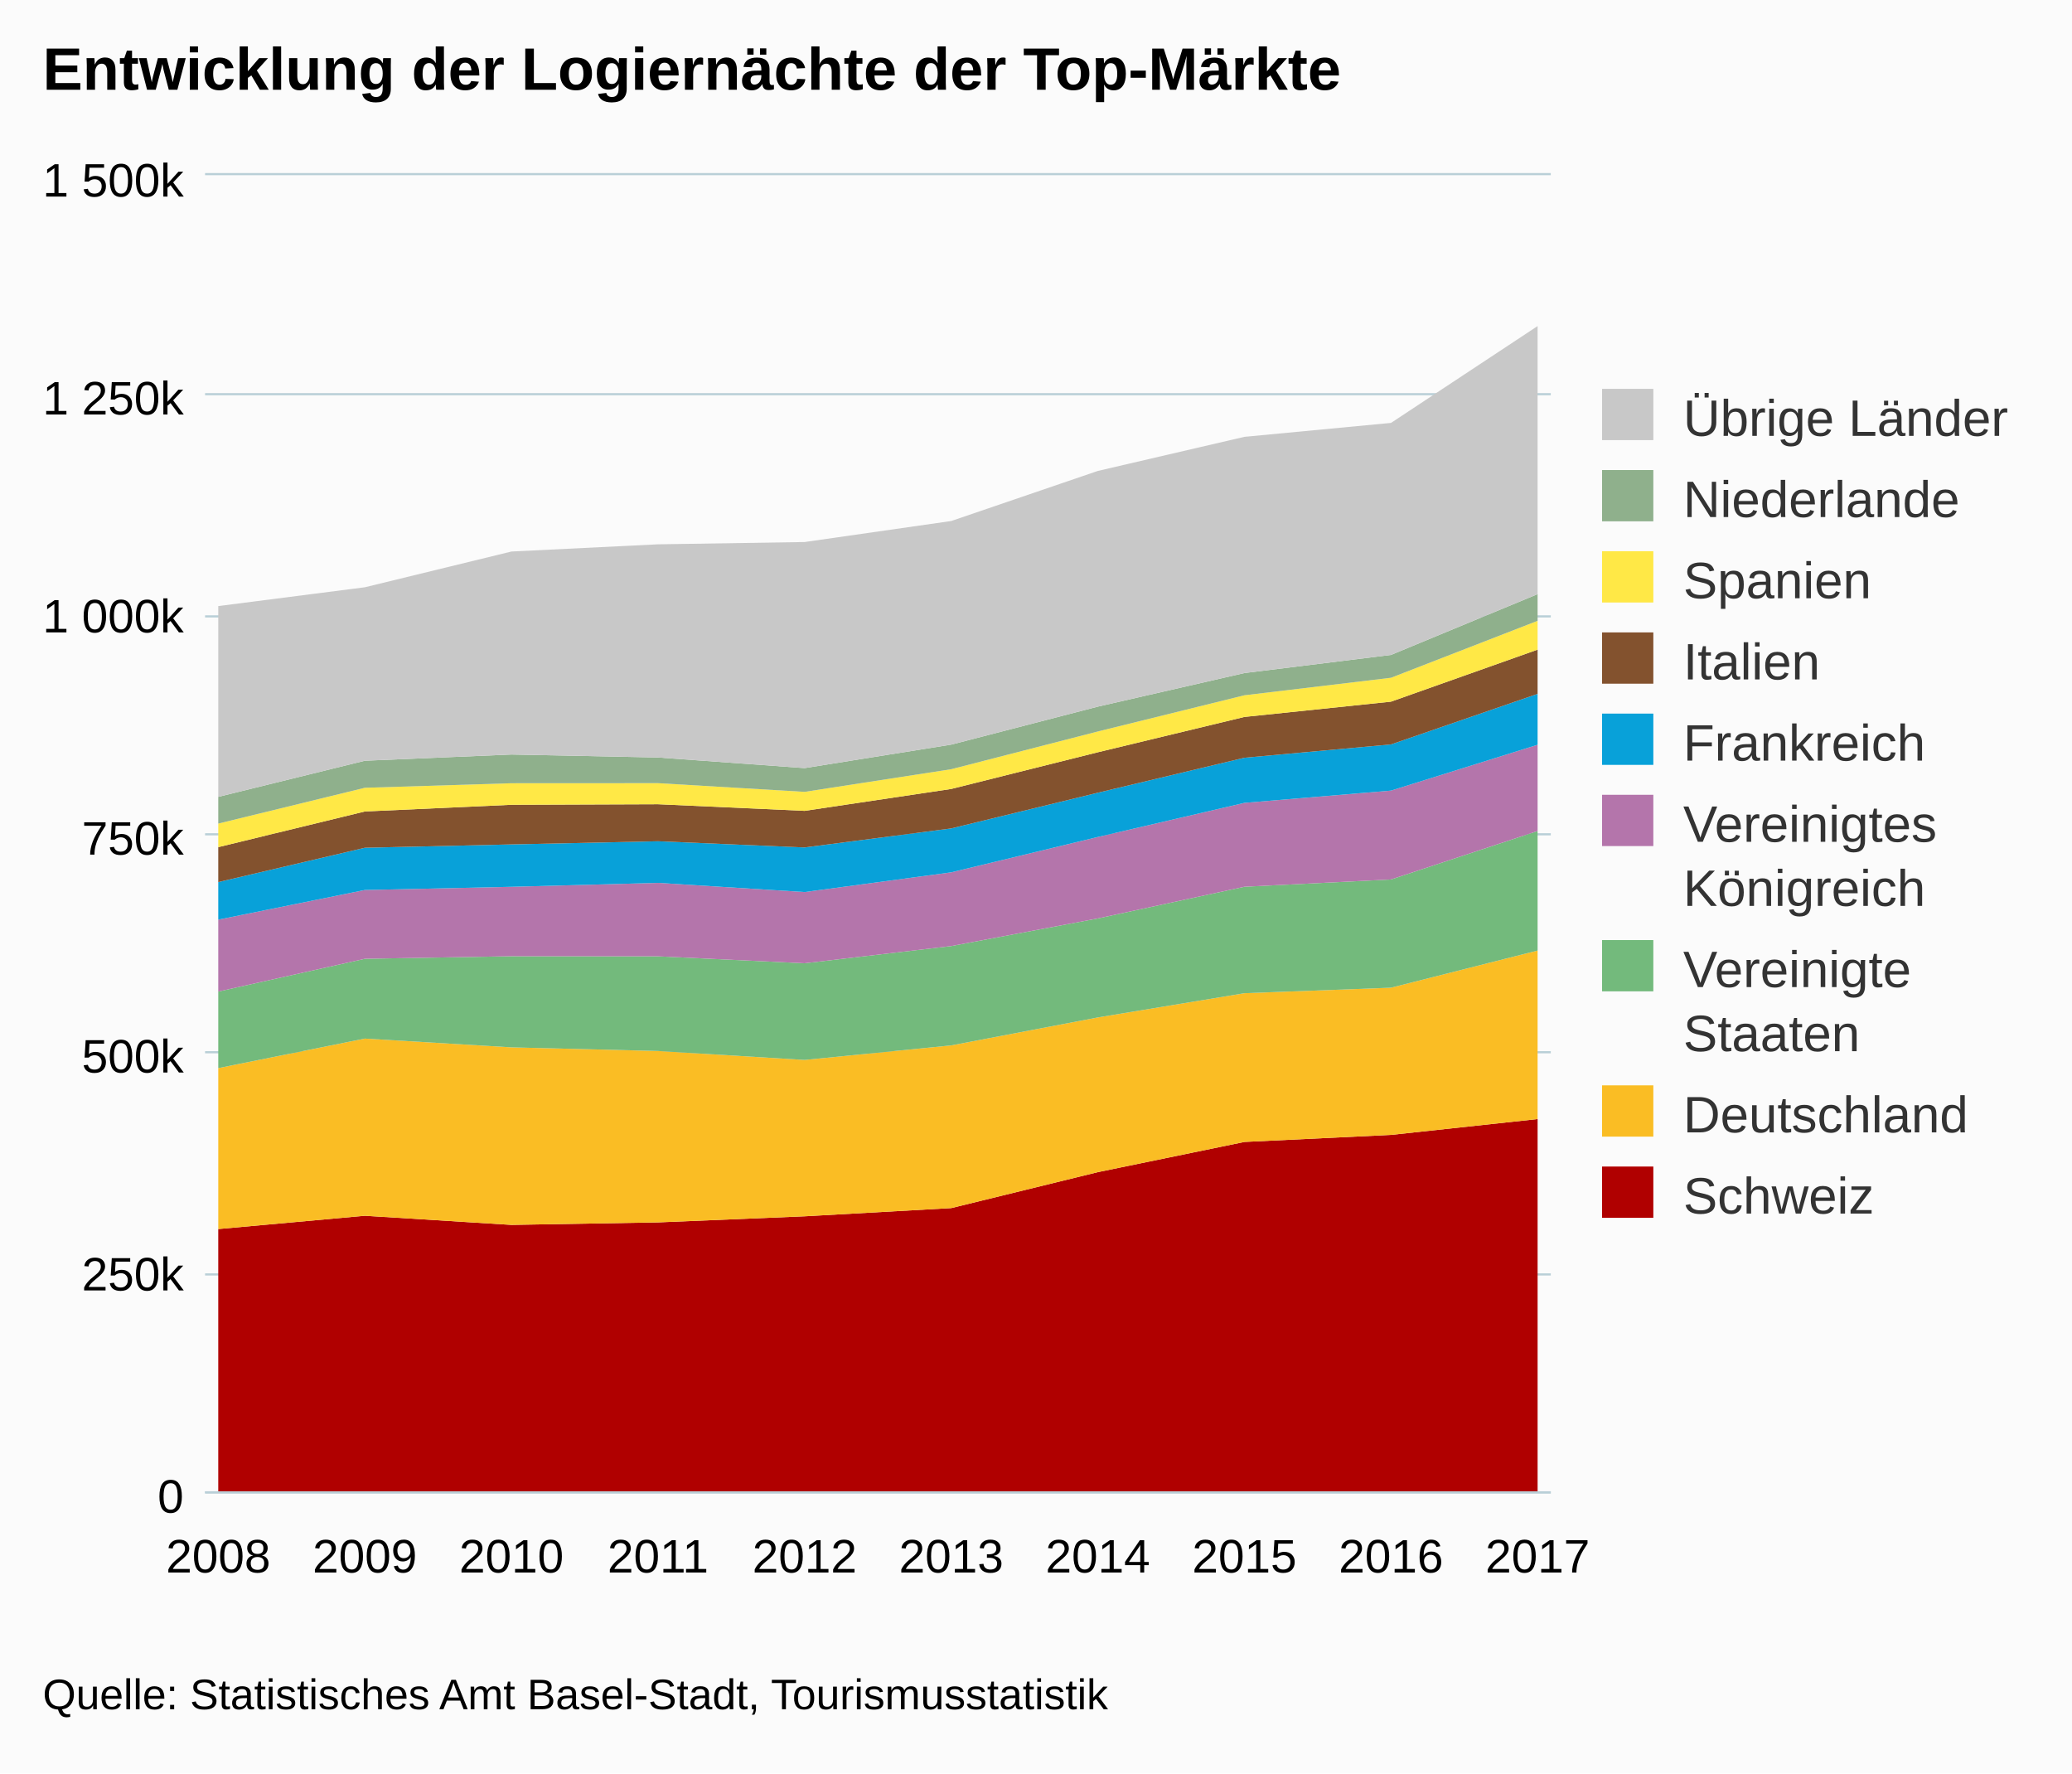
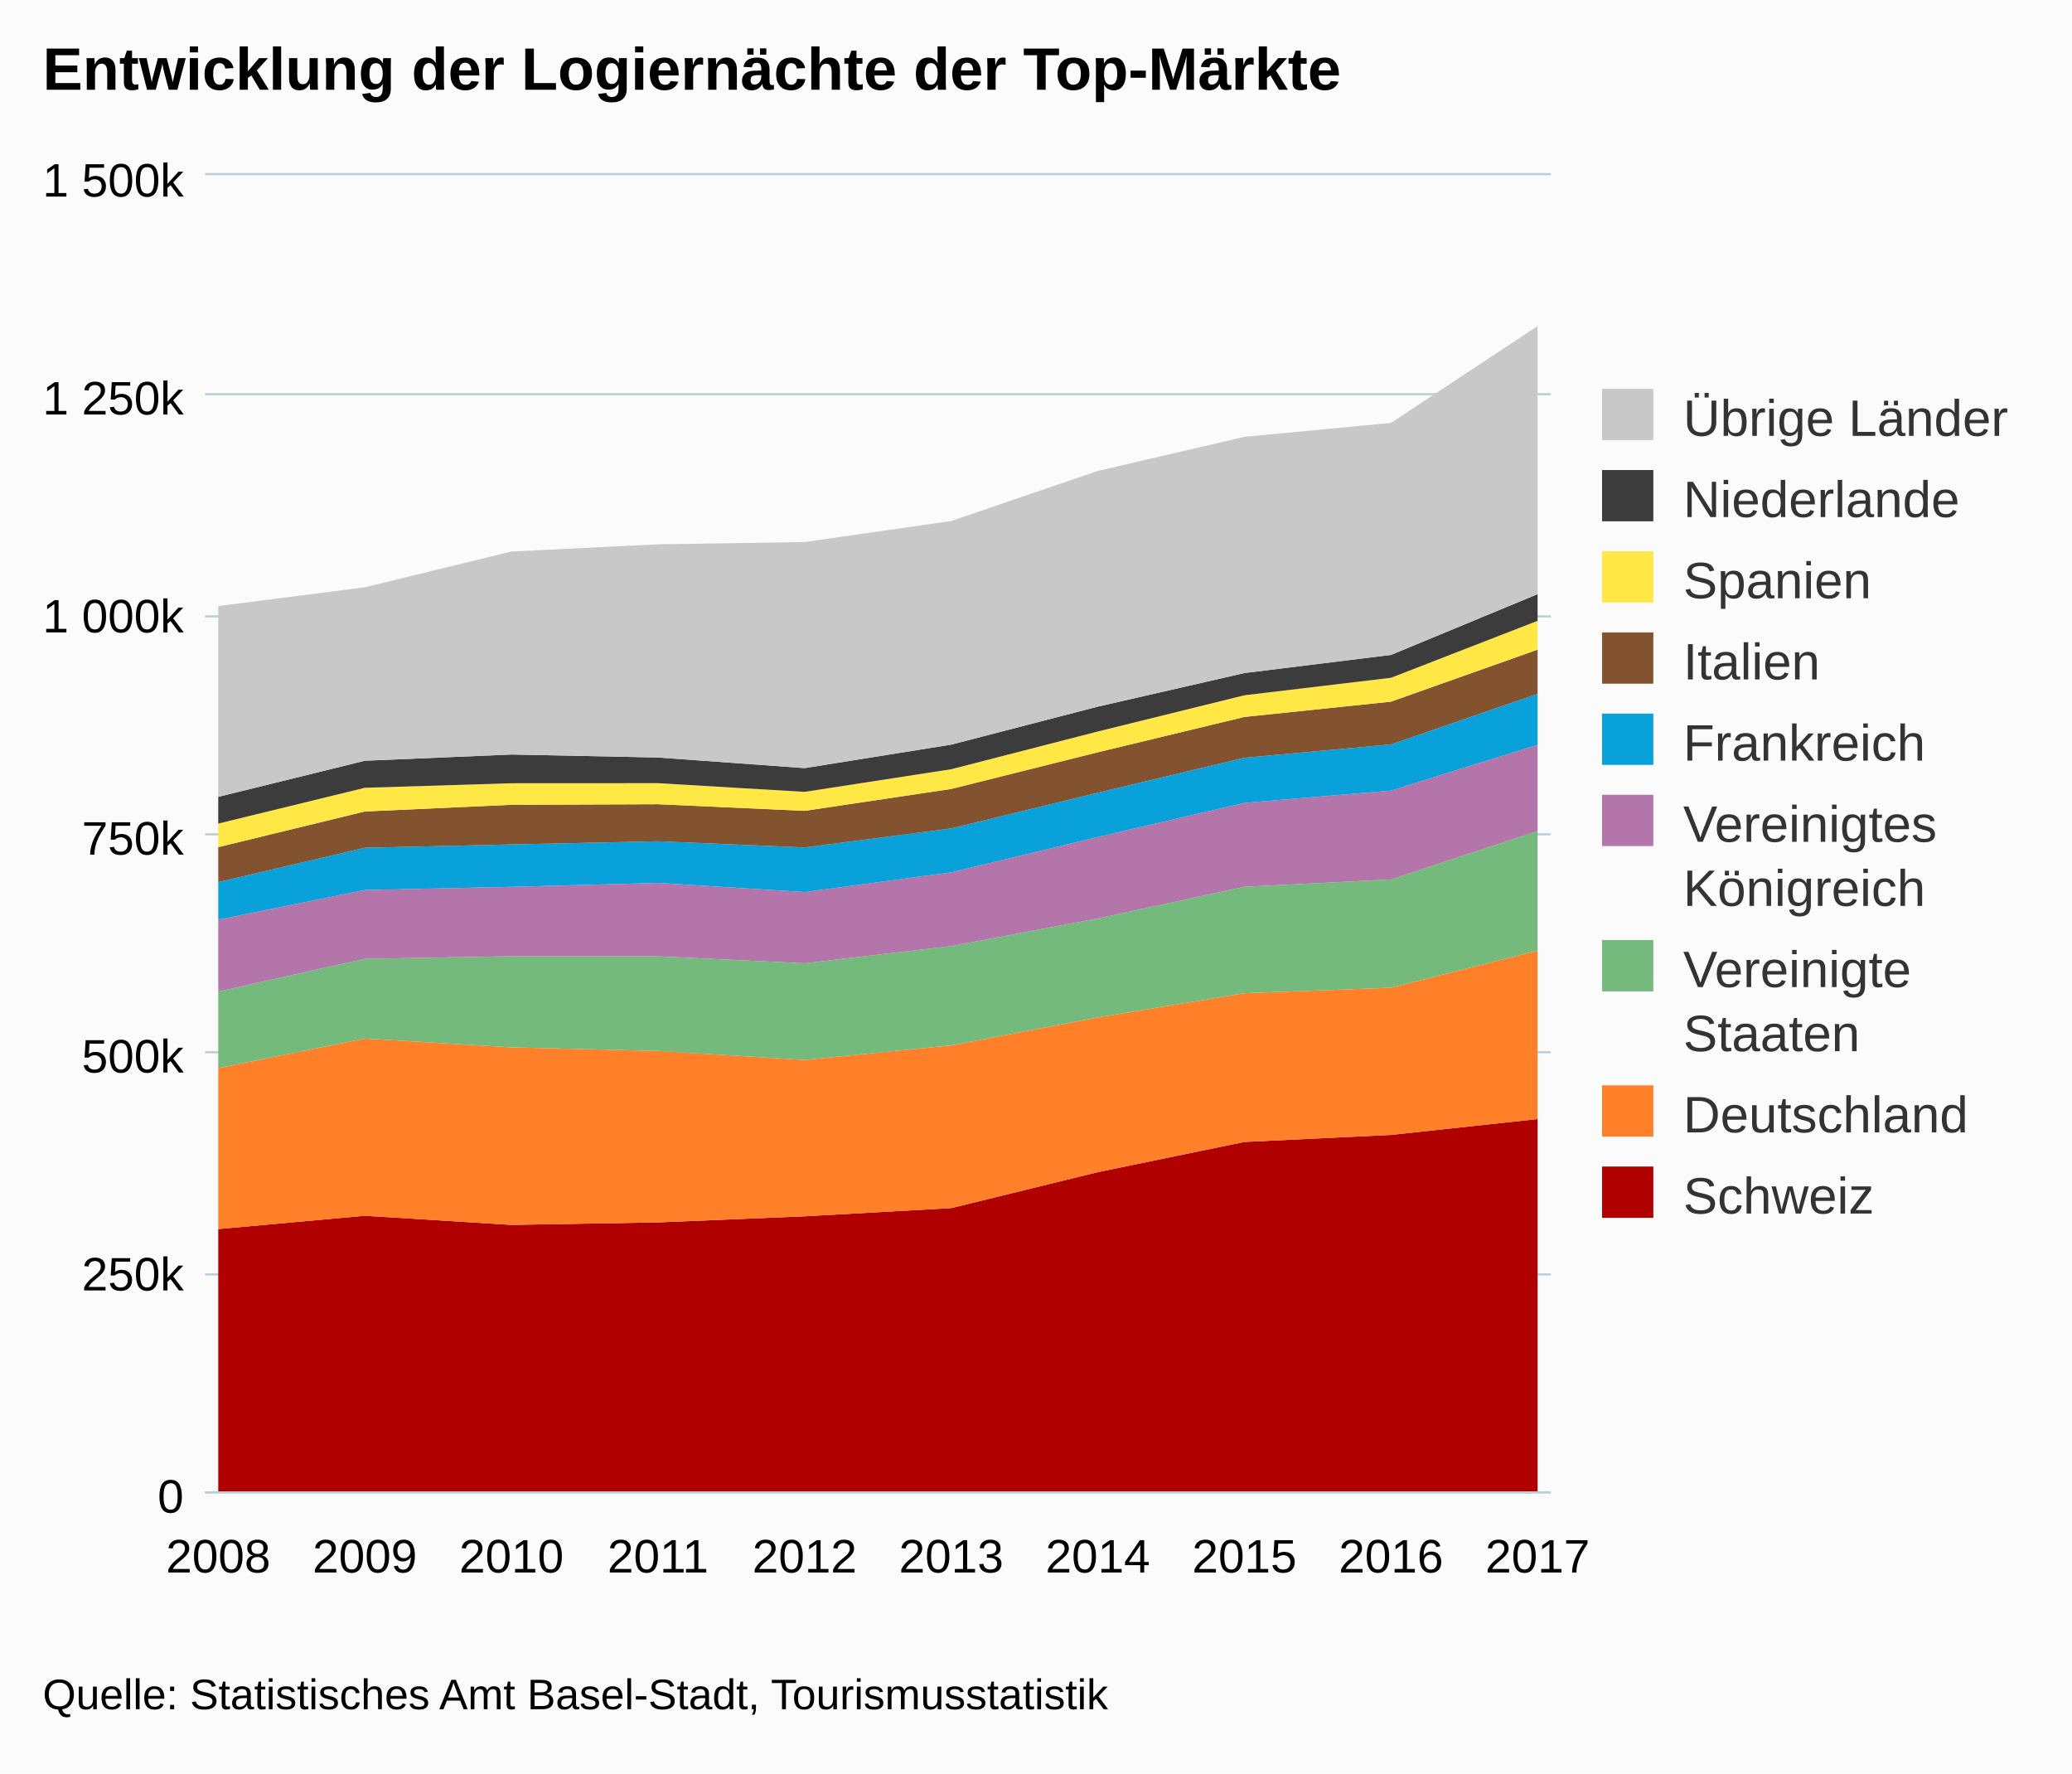
<svg xmlns="http://www.w3.org/2000/svg" version="1.1" class="highcharts-root" style="font-family:arial;font-size:12px;" viewBox="0 0 485 415">
  <defs>
    <clipPath>
      <rect x="0" y="0" width="315" height="308" fill="none" />
    </clipPath>
    <clipPath id="a">
      <rect x="0" y="0" width="315" height="308" fill="none" />
    </clipPath>
  </defs>
  <rect fill="#fbfbfb" class="highcharts-background" x="0" y="0" width="485" height="415" rx="0" ry="0" />
  <rect fill="none" class="highcharts-plot-background" x="48" y="41" width="315" height="308" />
  <g class="highcharts-pane-group" />
  <g class="highcharts-grid highcharts-xaxis-grid ">
    <path fill="none" class="highcharts-grid-line" d="M 50.5 41 L 50.5 349" opacity="1" />
    <path fill="none" class="highcharts-grid-line" d="M 84.5 41 L 84.5 349" opacity="1" />
    <path fill="none" class="highcharts-grid-line" d="M 119.5 41 L 119.5 349" opacity="1" />
    <path fill="none" class="highcharts-grid-line" d="M 153.5 41 L 153.5 349" opacity="1" />
    <path fill="none" class="highcharts-grid-line" d="M 187.5 41 L 187.5 349" opacity="1" />
    <path fill="none" class="highcharts-grid-line" d="M 222.5 41 L 222.5 349" opacity="1" />
    <path fill="none" class="highcharts-grid-line" d="M 256.5 41 L 256.5 349" opacity="1" />
    <path fill="none" class="highcharts-grid-line" d="M 290.5 41 L 290.5 349" opacity="1" />
    <path fill="none" class="highcharts-grid-line" d="M 325.5 41 L 325.5 349" opacity="1" />
    <path fill="none" class="highcharts-grid-line" d="M 359.5 41 L 359.5 349" opacity="1" />
  </g>
  <g class="highcharts-grid highcharts-yaxis-grid ">
    <path fill="none" stroke="#B9CFD7" stroke-width="0.5" class="highcharts-grid-line" d="M 48 349.25 L 363 349.25" opacity="1" />
    <path fill="none" stroke="#B9CFD7" stroke-width="0.5" class="highcharts-grid-line" d="M 48 298.25 L 363 298.25" opacity="1" />
    <path fill="none" stroke="#B9CFD7" stroke-width="0.5" class="highcharts-grid-line" d="M 48 246.25 L 363 246.25" opacity="1" />
    <path fill="none" stroke="#B9CFD7" stroke-width="0.5" class="highcharts-grid-line" d="M 48 195.25 L 363 195.25" opacity="1" />
    <path fill="none" stroke="#B9CFD7" stroke-width="0.5" class="highcharts-grid-line" d="M 48 144.25 L 363 144.25" opacity="1" />
    <path fill="none" stroke="#B9CFD7" stroke-width="0.5" class="highcharts-grid-line" d="M 48 92.25 L 363 92.25" opacity="1" />
    <path fill="none" stroke="#B9CFD7" stroke-width="0.5" class="highcharts-grid-line" d="M 48 40.75 L 363 40.75" opacity="1" />
  </g>
  <rect fill="none" class="highcharts-plot-border" x="48" y="41" width="315" height="308" />
  <g class="highcharts-axis highcharts-xaxis ">
    <path fill="none" class="highcharts-axis-line" stroke="#B9CFD7" stroke-width="0.5" d="M 48 349.25 L 363 349.25" />
  </g>
  <g class="highcharts-axis highcharts-yaxis ">
    <path fill="none" class="highcharts-axis-line" d="M 48 41 L 48 349" />
  </g>
  <g class="highcharts-series-group">
    <g class="highcharts-series highcharts-series-0 highcharts-area-series highcharts-color-undefined " transform="translate(48,41) scale(1 1)" clip-path="url(#a)">
      <path fill="rgb(176,0,0)" d="M 3.088 246.629 L 37.402 243.519 L 71.716 245.654 L 106.029 245.07 L 140.343 243.646 L 174.657 241.724 L 208.971 233.309 L 243.284 226.241 L 277.598 224.594 L 311.912 220.887 L 311.912 308 L 277.598 308 L 243.284 308 L 208.971 308 L 174.657 308 L 140.343 308 L 106.029 308 L 71.716 308 L 37.402 308 L 3.088 308" class="highcharts-area" />
      <path fill="none" d="M 3.088 246.629 L 37.402 243.519 L 71.716 245.654 L 106.029 245.07 L 140.343 243.646 L 174.657 241.724 L 208.971 233.309 L 243.284 226.241 L 277.598 224.594 L 311.912 220.887" class="highcharts-graph" stroke-linejoin="round" stroke-linecap="round" />
    </g>
    <g class="highcharts-markers highcharts-series-0 highcharts-area-series highcharts-color-undefined " transform="translate(48,41) scale(1 1)" clip-path="none" />
    <g class="highcharts-series highcharts-series-1 highcharts-area-series highcharts-color-undefined " transform="translate(48,41) scale(1 1)" clip-path="url(#a)">
-       <path fill="rgb(250,189,36)" d="M 3.088 208.966 L 37.402 202.053 L 71.716 204.107 L 106.029 204.961 L 140.343 207.054 L 174.657 203.649 L 208.971 197.107 L 243.284 191.437 L 277.598 190.146 L 311.912 181.454 L 311.912 220.887 L 277.598 224.594 L 243.284 226.241 L 208.971 233.309 L 174.657 241.724 L 140.343 243.646 L 106.029 245.07 L 71.716 245.654 L 37.402 243.519 L 3.088 246.629" class="highcharts-area" />
+       <path fill="rgb(255,128,40)" d="M 3.088 208.966 L 37.402 202.053 L 71.716 204.107 L 106.029 204.961 L 140.343 207.054 L 174.657 203.649 L 208.971 197.107 L 243.284 191.437 L 277.598 190.146 L 311.912 181.454 L 311.912 220.887 L 277.598 224.594 L 243.284 226.241 L 208.971 233.309 L 174.657 241.724 L 140.343 243.646 L 106.029 245.07 L 71.716 245.654 L 37.402 243.519 L 3.088 246.629" class="highcharts-area" />
      <path fill="none" d="M 3.088 208.966 L 37.402 202.053 L 71.716 204.107 L 106.029 204.961 L 140.343 207.054 L 174.657 203.649 L 208.971 197.107 L 243.284 191.437 L 277.598 190.146 L 311.912 181.454" class="highcharts-graph" stroke-linejoin="round" stroke-linecap="round" />
    </g>
    <g class="highcharts-markers highcharts-series-1 highcharts-area-series highcharts-color-undefined " transform="translate(48,41) scale(1 1)" clip-path="none" />
    <g class="highcharts-series highcharts-series-2 highcharts-area-series highcharts-color-undefined " transform="translate(48,41) scale(1 1)" clip-path="url(#a)">
      <path fill="rgb(115,186,124)" d="M 3.088 191.047 L 37.402 183.38 L 71.716 182.778 L 106.029 182.803 L 140.343 184.427 L 174.657 180.4 L 208.971 173.938 L 243.284 166.522 L 277.598 164.815 L 311.912 153.475 L 311.912 181.454 L 277.598 190.146 L 243.284 191.437 L 208.971 197.107 L 174.657 203.649 L 140.343 207.054 L 106.029 204.961 L 71.716 204.107 L 37.402 202.053 L 3.088 208.966" class="highcharts-area" />
      <path fill="none" d="M 3.088 191.047 L 37.402 183.38 L 71.716 182.778 L 106.029 182.803 L 140.343 184.427 L 174.657 180.4 L 208.971 173.938 L 243.284 166.522 L 277.598 164.815 L 311.912 153.475" class="highcharts-graph" stroke-linejoin="round" stroke-linecap="round" />
    </g>
    <g class="highcharts-markers highcharts-series-2 highcharts-area-series highcharts-color-undefined " transform="translate(48,41) scale(1 1)" clip-path="none" />
    <g class="highcharts-series highcharts-series-3 highcharts-area-series highcharts-color-undefined " transform="translate(48,41) scale(1 1)" clip-path="url(#a)">
      <path fill="rgb(180,117,171)" d="M 3.088 174.222 L 37.402 167.28 L 71.716 166.532 L 106.029 165.611 L 140.343 167.763 L 174.657 163.147 L 208.971 154.875 L 243.284 146.89 L 277.598 144.019 L 311.912 133.294 L 311.912 153.475 L 277.598 164.815 L 243.284 166.522 L 208.971 173.938 L 174.657 180.4 L 140.343 184.427 L 106.029 182.803 L 71.716 182.778 L 37.402 183.38 L 3.088 191.047" class="highcharts-area" />
      <path fill="none" d="M 3.088 174.222 L 37.402 167.28 L 71.716 166.532 L 106.029 165.611 L 140.343 167.763 L 174.657 163.147 L 208.971 154.875 L 243.284 146.89 L 277.598 144.019 L 311.912 133.294" class="highcharts-graph" stroke-linejoin="round" stroke-linecap="round" />
    </g>
    <g class="highcharts-markers highcharts-series-3 highcharts-area-series highcharts-color-undefined " transform="translate(48,41) scale(1 1)" clip-path="none" />
    <g class="highcharts-series highcharts-series-4 highcharts-area-series highcharts-color-undefined " transform="translate(48,41) scale(1 1)" clip-path="url(#a)">
      <path fill="rgb(8,161,217)" d="M 3.088 165.433 L 37.402 157.397 L 71.716 156.615 L 106.029 155.877 L 140.343 157.327 L 174.657 152.872 L 208.971 144.517 L 243.284 136.333 L 277.598 133.212 L 311.912 121.382 L 311.912 133.294 L 277.598 144.019 L 243.284 146.89 L 208.971 154.875 L 174.657 163.147 L 140.343 167.763 L 106.029 165.611 L 71.716 166.532 L 37.402 167.28 L 3.088 174.222" class="highcharts-area" />
      <path fill="none" d="M 3.088 165.433 L 37.402 157.397 L 71.716 156.615 L 106.029 155.877 L 140.343 157.327 L 174.657 152.872 L 208.971 144.517 L 243.284 136.333 L 277.598 133.212 L 311.912 121.382" class="highcharts-graph" stroke-linejoin="round" stroke-linecap="round" />
    </g>
    <g class="highcharts-markers highcharts-series-4 highcharts-area-series highcharts-color-undefined " transform="translate(48,41) scale(1 1)" clip-path="none" />
    <g class="highcharts-series highcharts-series-5 highcharts-area-series highcharts-color-undefined " transform="translate(48,41) scale(1 1)" clip-path="url(#a)">
      <path fill="rgb(131,82,46)" d="M 3.088 157.253 L 37.402 148.904 L 71.716 147.337 L 106.029 147.209 L 140.343 148.757 L 174.657 143.633 L 208.971 135.048 L 243.284 126.78 L 277.598 123.203 L 311.912 111.029 L 311.912 121.382 L 277.598 133.212 L 243.284 136.333 L 208.971 144.517 L 174.657 152.872 L 140.343 157.327 L 106.029 155.877 L 71.716 156.615 L 37.402 157.397 L 3.088 165.433" class="highcharts-area" />
      <path fill="none" d="M 3.088 157.253 L 37.402 148.904 L 71.716 147.337 L 106.029 147.209 L 140.343 148.757 L 174.657 143.633 L 208.971 135.048 L 243.284 126.78 L 277.598 123.203 L 311.912 111.029" class="highcharts-graph" stroke-linejoin="round" stroke-linecap="round" />
    </g>
    <g class="highcharts-markers highcharts-series-5 highcharts-area-series highcharts-color-undefined " transform="translate(48,41) scale(1 1)" clip-path="none" />
    <g class="highcharts-series highcharts-series-6 highcharts-area-series highcharts-color-undefined " transform="translate(48,41) scale(1 1)" clip-path="url(#a)">
      <path fill="rgb(255,232,70)" d="M 3.088 151.74 L 37.402 143.361 L 71.716 142.298 L 106.029 142.281 L 140.343 144.313 L 174.657 139.016 L 208.971 130.184 L 243.284 121.712 L 277.598 117.616 L 311.912 104.287 L 311.912 111.029 L 277.598 123.203 L 243.284 126.78 L 208.971 135.048 L 174.657 143.633 L 140.343 148.757 L 106.029 147.209 L 71.716 147.337 L 37.402 148.904 L 3.088 157.253" class="highcharts-area" />
      <path fill="none" d="M 3.088 151.74 L 37.402 143.361 L 71.716 142.298 L 106.029 142.281 L 140.343 144.313 L 174.657 139.016 L 208.971 130.184 L 243.284 121.712 L 277.598 117.616 L 311.912 104.287" class="highcharts-graph" stroke-linejoin="round" stroke-linecap="round" />
    </g>
    <g class="highcharts-markers highcharts-series-6 highcharts-area-series highcharts-color-undefined " transform="translate(48,41) scale(1 1)" clip-path="none" />
    <g class="highcharts-series highcharts-series-7 highcharts-area-series highcharts-color-undefined " transform="translate(48,41) scale(1 1)" clip-path="url(#a)">
-       <path fill="rgb(143,176,140)" d="M 3.088 145.484 L 37.402 137.03 L 71.716 135.576 L 106.029 136.27 L 140.343 138.755 L 174.657 133.258 L 208.971 124.368 L 243.284 116.51 L 277.598 112.265 L 311.912 98.044 L 311.912 104.287 L 277.598 117.616 L 243.284 121.712 L 208.971 130.184 L 174.657 139.016 L 140.343 144.313 L 106.029 142.281 L 71.716 142.298 L 37.402 143.361 L 3.088 151.74" class="highcharts-area" />
+       <path fill="rgb(60,60,60)" d="M 3.088 145.484 L 37.402 137.03 L 71.716 135.576 L 106.029 136.27 L 140.343 138.755 L 174.657 133.258 L 208.971 124.368 L 243.284 116.51 L 277.598 112.265 L 311.912 98.044 L 311.912 104.287 L 277.598 117.616 L 243.284 121.712 L 208.971 130.184 L 174.657 139.016 L 140.343 144.313 L 106.029 142.281 L 71.716 142.298 L 37.402 143.361 L 3.088 151.74" class="highcharts-area" />
      <path fill="none" d="M 3.088 145.484 L 37.402 137.03 L 71.716 135.576 L 106.029 136.27 L 140.343 138.755 L 174.657 133.258 L 208.971 124.368 L 243.284 116.51 L 277.598 112.265 L 311.912 98.044" class="highcharts-graph" stroke-linejoin="round" stroke-linecap="round" />
    </g>
    <g class="highcharts-markers highcharts-series-7 highcharts-area-series highcharts-color-undefined " transform="translate(48,41) scale(1 1)" clip-path="none" />
    <g class="highcharts-series highcharts-series-8 highcharts-area-series highcharts-color-undefined " transform="translate(48,41) scale(1 1)" clip-path="url(#a)">
      <path fill="rgb(200,200,200)" d="M 3.088 100.837 L 37.402 96.436 L 71.716 88.071 L 106.029 86.383 L 140.343 85.848 L 174.657 80.93 L 208.971 69.21 L 243.284 61.231 L 277.598 57.97 L 311.912 35.308 L 311.912 98.044 L 277.598 112.265 L 243.284 116.51 L 208.971 124.368 L 174.657 133.258 L 140.343 138.755 L 106.029 136.27 L 71.716 135.576 L 37.402 137.03 L 3.088 145.484" class="highcharts-area" />
      <path fill="none" d="M 3.088 100.837 L 37.402 96.436 L 71.716 88.071 L 106.029 86.383 L 140.343 85.848 L 174.657 80.93 L 208.971 69.21 L 243.284 61.231 L 277.598 57.97 L 311.912 35.308" class="highcharts-graph" stroke-linejoin="round" stroke-linecap="round" />
    </g>
    <g class="highcharts-markers highcharts-series-8 highcharts-area-series highcharts-color-undefined " transform="translate(48,41) scale(1 1)" clip-path="none" />
  </g>
  <text x="10" text-anchor="start" class="highcharts-title" style="color:#000000;font-size:14px;font-weight:bold;fill:#000000;" y="21">
    <tspan>Entwicklung der Logiernächte der Top-Märkte</tspan>
  </text>
  <g class="highcharts-legend" transform="translate(368,87)">
    <rect fill="none" class="highcharts-legend-box" rx="0" ry="0" x="0" y="0" width="106" height="206" visibility="visible" />
    <g>
      <g>
        <g class="highcharts-legend-item highcharts-area-series highcharts-color-undefined highcharts-series-8" transform="translate(5,0)">
          <text x="21" style="color:#333333;font-size:12px;font-weight:normal;cursor:pointer;fill:#333333;" text-anchor="start" y="15">
            <tspan>Übrige Länder</tspan>
          </text>
          <rect x="2" y="4" width="12" height="12" fill="rgb(200, 200, 200)" class="highcharts-point" />
        </g>
        <g class="highcharts-legend-item highcharts-area-series highcharts-color-undefined highcharts-series-7" transform="translate(5,19)">
          <text x="21" y="15" style="color:#333333;font-size:12px;font-weight:normal;cursor:pointer;fill:#333333;" text-anchor="start">
            <tspan>Niederlande</tspan>
          </text>
-           <rect x="2" y="4" width="12" height="12" fill="rgb(143, 176, 140)" class="highcharts-point" />
+           <rect x="2" y="4" width="12" height="12" fill="rgb(60, 60, 60)" class="highcharts-point" />
        </g>
        <g class="highcharts-legend-item highcharts-area-series highcharts-color-undefined highcharts-series-6" transform="translate(5,38)">
          <text x="21" y="15" style="color:#333333;font-size:12px;font-weight:normal;cursor:pointer;fill:#333333;" text-anchor="start">
            <tspan>Spanien</tspan>
          </text>
          <rect x="2" y="4" width="12" height="12" fill="rgb(255, 232, 70)" class="highcharts-point" />
        </g>
        <g class="highcharts-legend-item highcharts-area-series highcharts-color-undefined highcharts-series-5" transform="translate(5,57)">
          <text x="21" y="15" style="color:#333333;font-size:12px;font-weight:normal;cursor:pointer;fill:#333333;" text-anchor="start">
            <tspan>Italien</tspan>
          </text>
          <rect x="2" y="4" width="12" height="12" fill="rgb(131, 82, 46)" class="highcharts-point" />
        </g>
        <g class="highcharts-legend-item highcharts-area-series highcharts-color-undefined highcharts-series-4" transform="translate(5,76)">
          <text x="21" y="15" style="color:#333333;font-size:12px;font-weight:normal;cursor:pointer;fill:#333333;" text-anchor="start">
            <tspan>Frankreich</tspan>
          </text>
          <rect x="2" y="4" width="12" height="12" fill="rgb(8, 161, 217)" class="highcharts-point" />
        </g>
        <g class="highcharts-legend-item highcharts-area-series highcharts-color-undefined highcharts-series-3" transform="translate(5,95)">
          <text x="21" y="15" style="color:#333333;font-size:12px;font-weight:normal;cursor:pointer;fill:#333333;" text-anchor="start">
            <tspan>Vereinigtes</tspan>
            <tspan x="21" dy="15">Königreich</tspan>
          </text>
          <rect x="2" y="4" width="12" height="12" fill="rgb(180, 117, 171)" class="highcharts-point" />
        </g>
        <g class="highcharts-legend-item highcharts-area-series highcharts-color-undefined highcharts-series-2" transform="translate(5,129)">
          <text x="21" y="15" style="color:#333333;font-size:12px;font-weight:normal;cursor:pointer;fill:#333333;" text-anchor="start">
            <tspan>Vereinigte</tspan>
            <tspan x="21" dy="15">Staaten</tspan>
          </text>
          <rect x="2" y="4" width="12" height="12" fill="rgb(115, 186, 124)" class="highcharts-point" />
        </g>
        <g class="highcharts-legend-item highcharts-area-series highcharts-color-undefined highcharts-series-1" transform="translate(5,163)">
          <text x="21" y="15" style="color:#333333;font-size:12px;font-weight:normal;cursor:pointer;fill:#333333;" text-anchor="start">
            <tspan>Deutschland</tspan>
          </text>
-           <rect x="2" y="4" width="12" height="12" fill="rgb(250, 189, 36)" class="highcharts-point" />
+           <rect x="2" y="4" width="12" height="12" fill="rgb(255, 128, 40)" class="highcharts-point" />
        </g>
        <g class="highcharts-legend-item highcharts-area-series highcharts-color-undefined highcharts-series-0" transform="translate(5,182)">
          <text x="21" y="15" style="color:#333333;font-size:12px;font-weight:normal;cursor:pointer;fill:#333333;" text-anchor="start">
            <tspan>Schweiz</tspan>
          </text>
          <rect x="2" y="4" width="12" height="12" fill="rgb(176, 0, 0)" class="highcharts-point" />
        </g>
      </g>
    </g>
  </g>
  <g class="highcharts-axis-labels highcharts-xaxis-labels ">
    <text x="51.088" style="color:#000000;cursor:default;font-size:11px;fill:#000000;" text-anchor="middle" transform="translate(0,0)" y="368" opacity="1">
      <tspan>2008</tspan>
    </text>
    <text x="85.402" style="color:#000000;cursor:default;font-size:11px;fill:#000000;" text-anchor="middle" transform="translate(0,0)" y="368" opacity="1">
      <tspan>2009</tspan>
    </text>
    <text x="119.716" style="color:#000000;cursor:default;font-size:11px;fill:#000000;" text-anchor="middle" transform="translate(0,0)" y="368" opacity="1">
      <tspan>2010</tspan>
    </text>
    <text x="154.029" style="color:#000000;cursor:default;font-size:11px;fill:#000000;" text-anchor="middle" transform="translate(0,0)" y="368" opacity="1">
      <tspan>2011</tspan>
    </text>
    <text x="188.343" style="color:#000000;cursor:default;font-size:11px;fill:#000000;" text-anchor="middle" transform="translate(0,0)" y="368" opacity="1">
      <tspan>2012</tspan>
    </text>
    <text x="222.657" style="color:#000000;cursor:default;font-size:11px;fill:#000000;" text-anchor="middle" transform="translate(0,0)" y="368" opacity="1">
      <tspan>2013</tspan>
    </text>
    <text x="256.971" style="color:#000000;cursor:default;font-size:11px;fill:#000000;" text-anchor="middle" transform="translate(0,0)" y="368" opacity="1">
      <tspan>2014</tspan>
    </text>
    <text x="291.284" style="color:#000000;cursor:default;font-size:11px;fill:#000000;" text-anchor="middle" transform="translate(0,0)" y="368" opacity="1">
      <tspan>2015</tspan>
    </text>
    <text x="325.598" style="color:#000000;cursor:default;font-size:11px;fill:#000000;" text-anchor="middle" transform="translate(0,0)" y="368" opacity="1">
      <tspan>2016</tspan>
    </text>
    <text x="359.912" style="color:#000000;cursor:default;font-size:11px;fill:#000000;" text-anchor="middle" transform="translate(0,0)" y="368" opacity="1">
      <tspan>2017</tspan>
    </text>
  </g>
  <g class="highcharts-axis-labels highcharts-yaxis-labels ">
    <text x="43" style="color:#000000;cursor:default;font-size:11px;fill:#000000;" text-anchor="end" transform="translate(0,0)" y="354" opacity="1">
      <tspan>0</tspan>
    </text>
    <text x="43" style="color:#000000;cursor:default;font-size:11px;fill:#000000;" text-anchor="end" transform="translate(0,0)" y="302" opacity="1">
      <tspan>250k</tspan>
    </text>
    <text x="43" style="color:#000000;cursor:default;font-size:11px;fill:#000000;" text-anchor="end" transform="translate(0,0)" y="251" opacity="1">
      <tspan>500k</tspan>
    </text>
    <text x="43" style="color:#000000;cursor:default;font-size:11px;fill:#000000;" text-anchor="end" transform="translate(0,0)" y="200" opacity="1">
      <tspan>750k</tspan>
    </text>
    <text x="43" style="color:#000000;cursor:default;font-size:11px;fill:#000000;" text-anchor="end" transform="translate(0,0)" y="148" opacity="1">
      <tspan>1 000k</tspan>
    </text>
    <text x="43" style="color:#000000;cursor:default;font-size:11px;fill:#000000;" text-anchor="end" transform="translate(0,0)" y="97" opacity="1">
      <tspan>1 250k</tspan>
    </text>
    <text x="43" style="color:#000000;cursor:default;font-size:11px;fill:#000000;" text-anchor="end" transform="translate(0,0)" y="46" opacity="1">
      <tspan>1 500k</tspan>
    </text>
  </g>
  <text x="10" class="highcharts-credits" text-anchor="start" style="cursor:default;color:#000000;font-size:10px;fill:#000000;" y="400">
    <tspan>Quelle: Statistisches Amt Basel-Stadt, Tourismusstatistik</tspan>
  </text>
</svg>
